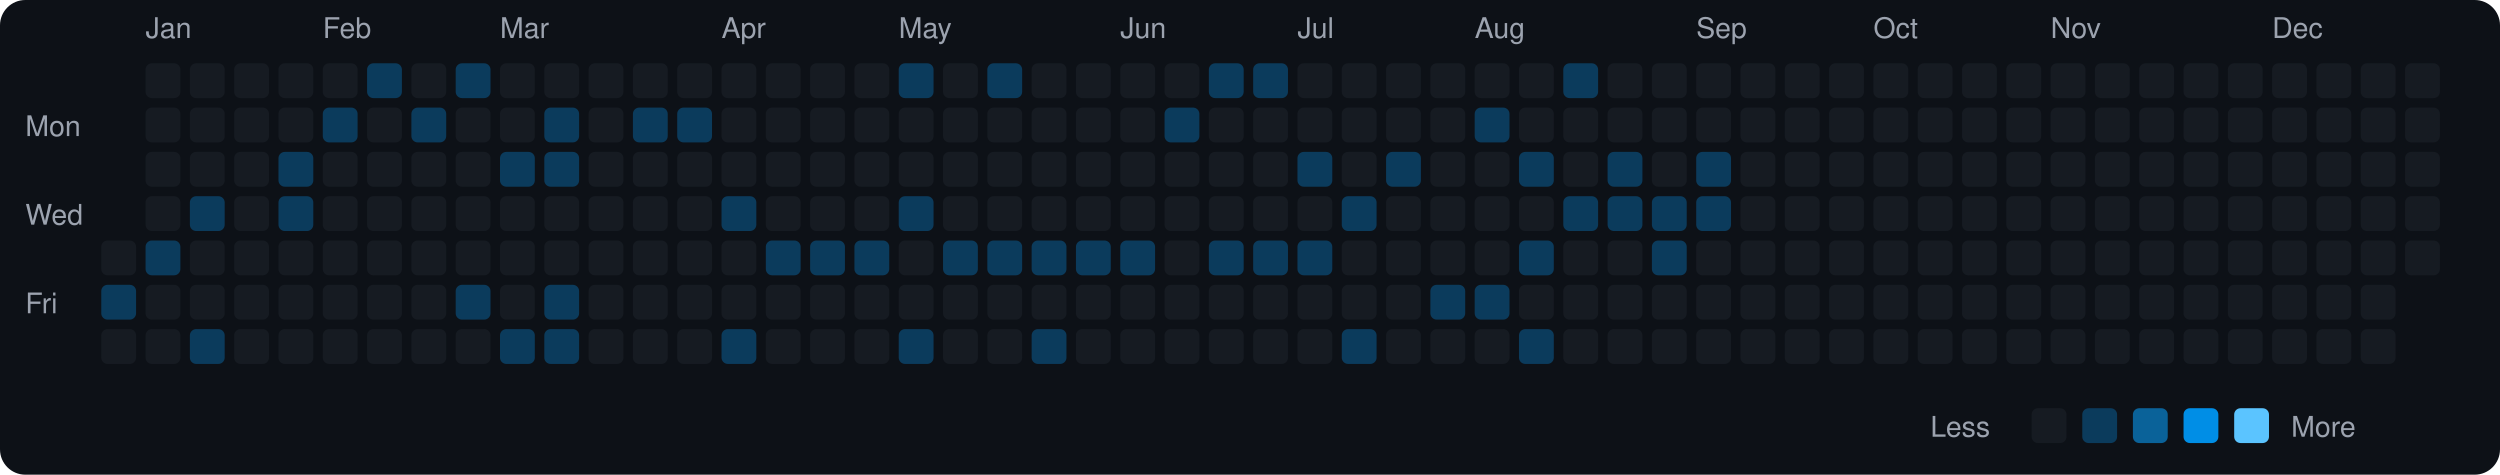
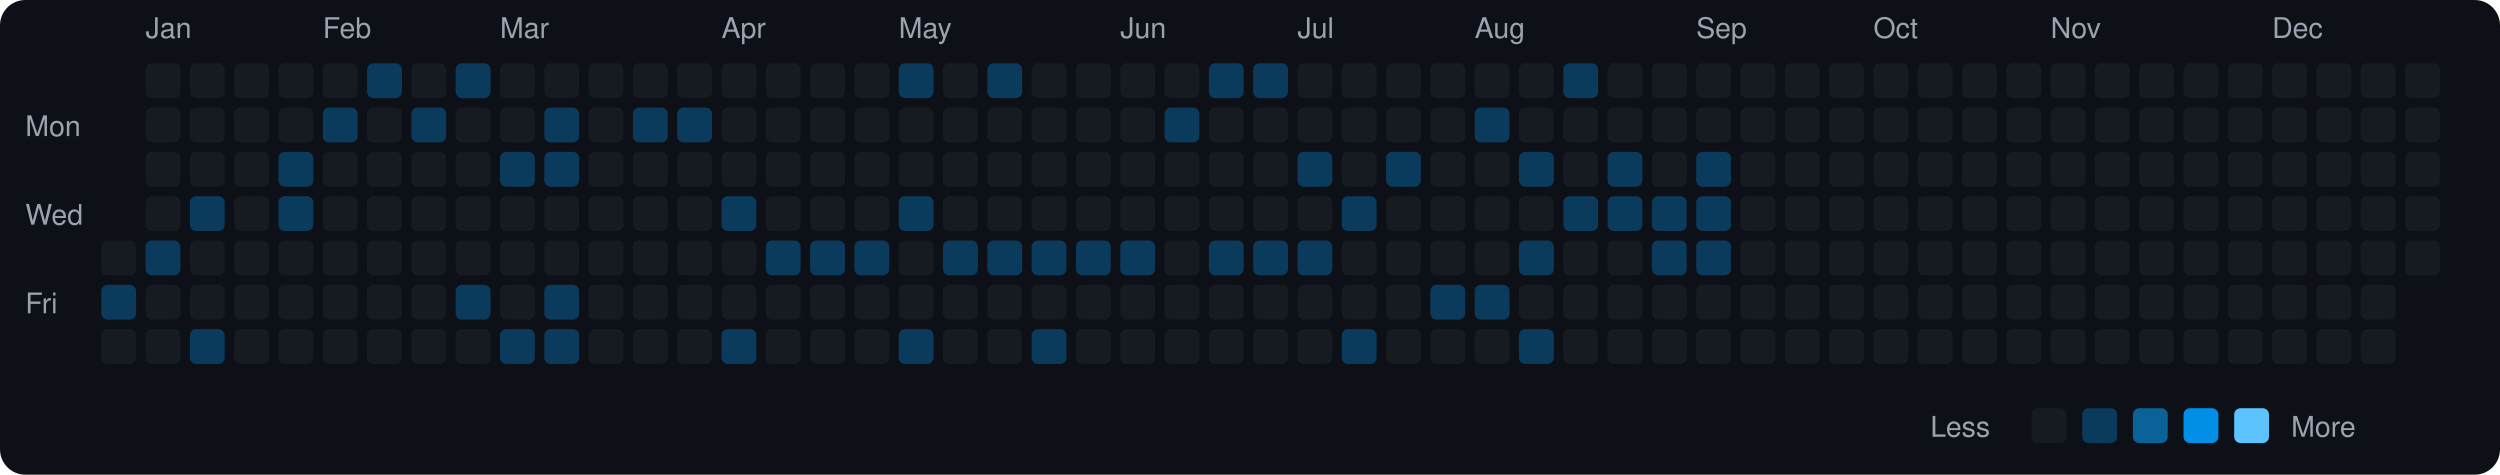
<svg xmlns="http://www.w3.org/2000/svg" viewBox="0 0 790 150" width="790" height="150">
  <rect width="790" height="150" fill="#0d1117" rx="8" ry="8" />
  <text x="8" y="43" fill="#9ca3af" font-size="9" font-family="-apple-system, BlinkMacSystemFont, 'Segoe UI', Helvetica, Arial, sans-serif">Mon</text>
  <text x="8" y="71" fill="#9ca3af" font-size="9" font-family="-apple-system, BlinkMacSystemFont, 'Segoe UI', Helvetica, Arial, sans-serif">Wed</text>
  <text x="8" y="99" fill="#9ca3af" font-size="9" font-family="-apple-system, BlinkMacSystemFont, 'Segoe UI', Helvetica, Arial, sans-serif">Fri</text>
  <rect x="32" y="76" width="11" height="11" rx="2" ry="2" fill="#161b22">
    </rect>
  <rect x="32" y="90" width="11" height="11" rx="2" ry="2" fill="#0b3b5c">
    </rect>
  <rect x="32" y="104" width="11" height="11" rx="2" ry="2" fill="#161b22">
    </rect>
  <text x="46" y="12" fill="#9ca3af" font-size="9" font-family="-apple-system, BlinkMacSystemFont, 'Segoe UI', Helvetica, Arial, sans-serif">Jan</text>
  <rect x="46" y="20" width="11" height="11" rx="2" ry="2" fill="#161b22">
    </rect>
  <rect x="46" y="34" width="11" height="11" rx="2" ry="2" fill="#161b22">
    </rect>
  <rect x="46" y="48" width="11" height="11" rx="2" ry="2" fill="#161b22">
    </rect>
  <rect x="46" y="62" width="11" height="11" rx="2" ry="2" fill="#161b22">
    </rect>
  <rect x="46" y="76" width="11" height="11" rx="2" ry="2" fill="#0b3b5c">
    </rect>
  <rect x="46" y="90" width="11" height="11" rx="2" ry="2" fill="#161b22">
    </rect>
  <rect x="46" y="104" width="11" height="11" rx="2" ry="2" fill="#161b22">
    </rect>
  <rect x="60" y="20" width="11" height="11" rx="2" ry="2" fill="#161b22">
    </rect>
  <rect x="60" y="34" width="11" height="11" rx="2" ry="2" fill="#161b22">
    </rect>
  <rect x="60" y="48" width="11" height="11" rx="2" ry="2" fill="#161b22">
    </rect>
  <rect x="60" y="62" width="11" height="11" rx="2" ry="2" fill="#0b3b5c">
    </rect>
  <rect x="60" y="76" width="11" height="11" rx="2" ry="2" fill="#161b22">
    </rect>
  <rect x="60" y="90" width="11" height="11" rx="2" ry="2" fill="#161b22">
    </rect>
  <rect x="60" y="104" width="11" height="11" rx="2" ry="2" fill="#0b3b5c">
    </rect>
  <rect x="74" y="20" width="11" height="11" rx="2" ry="2" fill="#161b22">
    </rect>
  <rect x="74" y="34" width="11" height="11" rx="2" ry="2" fill="#161b22">
    </rect>
  <rect x="74" y="48" width="11" height="11" rx="2" ry="2" fill="#161b22">
    </rect>
  <rect x="74" y="62" width="11" height="11" rx="2" ry="2" fill="#161b22">
    </rect>
  <rect x="74" y="76" width="11" height="11" rx="2" ry="2" fill="#161b22">
    </rect>
  <rect x="74" y="90" width="11" height="11" rx="2" ry="2" fill="#161b22">
    </rect>
  <rect x="74" y="104" width="11" height="11" rx="2" ry="2" fill="#161b22">
    </rect>
  <rect x="88" y="20" width="11" height="11" rx="2" ry="2" fill="#161b22">
    </rect>
  <rect x="88" y="34" width="11" height="11" rx="2" ry="2" fill="#161b22">
    </rect>
  <rect x="88" y="48" width="11" height="11" rx="2" ry="2" fill="#0b3b5c">
    </rect>
  <rect x="88" y="62" width="11" height="11" rx="2" ry="2" fill="#0b3b5c">
    </rect>
  <rect x="88" y="76" width="11" height="11" rx="2" ry="2" fill="#161b22">
    </rect>
  <rect x="88" y="90" width="11" height="11" rx="2" ry="2" fill="#161b22">
    </rect>
  <rect x="88" y="104" width="11" height="11" rx="2" ry="2" fill="#161b22">
    </rect>
  <text x="102" y="12" fill="#9ca3af" font-size="9" font-family="-apple-system, BlinkMacSystemFont, 'Segoe UI', Helvetica, Arial, sans-serif">Feb</text>
  <rect x="102" y="20" width="11" height="11" rx="2" ry="2" fill="#161b22">
    </rect>
  <rect x="102" y="34" width="11" height="11" rx="2" ry="2" fill="#0b3b5c">
    </rect>
  <rect x="102" y="48" width="11" height="11" rx="2" ry="2" fill="#161b22">
    </rect>
  <rect x="102" y="62" width="11" height="11" rx="2" ry="2" fill="#161b22">
    </rect>
  <rect x="102" y="76" width="11" height="11" rx="2" ry="2" fill="#161b22">
    </rect>
  <rect x="102" y="90" width="11" height="11" rx="2" ry="2" fill="#161b22">
    </rect>
  <rect x="102" y="104" width="11" height="11" rx="2" ry="2" fill="#161b22">
    </rect>
  <rect x="116" y="20" width="11" height="11" rx="2" ry="2" fill="#0b3b5c">
    </rect>
  <rect x="116" y="34" width="11" height="11" rx="2" ry="2" fill="#161b22">
    </rect>
  <rect x="116" y="48" width="11" height="11" rx="2" ry="2" fill="#161b22">
    </rect>
  <rect x="116" y="62" width="11" height="11" rx="2" ry="2" fill="#161b22">
    </rect>
  <rect x="116" y="76" width="11" height="11" rx="2" ry="2" fill="#161b22">
    </rect>
  <rect x="116" y="90" width="11" height="11" rx="2" ry="2" fill="#161b22">
    </rect>
  <rect x="116" y="104" width="11" height="11" rx="2" ry="2" fill="#161b22">
    </rect>
  <rect x="130" y="20" width="11" height="11" rx="2" ry="2" fill="#161b22">
    </rect>
  <rect x="130" y="34" width="11" height="11" rx="2" ry="2" fill="#0b3b5c">
    </rect>
  <rect x="130" y="48" width="11" height="11" rx="2" ry="2" fill="#161b22">
    </rect>
  <rect x="130" y="62" width="11" height="11" rx="2" ry="2" fill="#161b22">
    </rect>
  <rect x="130" y="76" width="11" height="11" rx="2" ry="2" fill="#161b22">
    </rect>
  <rect x="130" y="90" width="11" height="11" rx="2" ry="2" fill="#161b22">
    </rect>
  <rect x="130" y="104" width="11" height="11" rx="2" ry="2" fill="#161b22">
    </rect>
  <rect x="144" y="20" width="11" height="11" rx="2" ry="2" fill="#0b3b5c">
    </rect>
  <rect x="144" y="34" width="11" height="11" rx="2" ry="2" fill="#161b22">
    </rect>
  <rect x="144" y="48" width="11" height="11" rx="2" ry="2" fill="#161b22">
    </rect>
  <rect x="144" y="62" width="11" height="11" rx="2" ry="2" fill="#161b22">
    </rect>
  <rect x="144" y="76" width="11" height="11" rx="2" ry="2" fill="#161b22">
    </rect>
  <rect x="144" y="90" width="11" height="11" rx="2" ry="2" fill="#0b3b5c">
    </rect>
  <rect x="144" y="104" width="11" height="11" rx="2" ry="2" fill="#161b22">
    </rect>
  <text x="158" y="12" fill="#9ca3af" font-size="9" font-family="-apple-system, BlinkMacSystemFont, 'Segoe UI', Helvetica, Arial, sans-serif">Mar</text>
  <rect x="158" y="20" width="11" height="11" rx="2" ry="2" fill="#161b22">
    </rect>
  <rect x="158" y="34" width="11" height="11" rx="2" ry="2" fill="#161b22">
    </rect>
  <rect x="158" y="48" width="11" height="11" rx="2" ry="2" fill="#0b3b5c">
    </rect>
  <rect x="158" y="62" width="11" height="11" rx="2" ry="2" fill="#161b22">
    </rect>
  <rect x="158" y="76" width="11" height="11" rx="2" ry="2" fill="#161b22">
    </rect>
  <rect x="158" y="90" width="11" height="11" rx="2" ry="2" fill="#161b22">
    </rect>
  <rect x="158" y="104" width="11" height="11" rx="2" ry="2" fill="#0b3b5c">
    </rect>
  <rect x="172" y="20" width="11" height="11" rx="2" ry="2" fill="#161b22">
    </rect>
  <rect x="172" y="34" width="11" height="11" rx="2" ry="2" fill="#0b3b5c">
    </rect>
  <rect x="172" y="48" width="11" height="11" rx="2" ry="2" fill="#0b3b5c">
    </rect>
  <rect x="172" y="62" width="11" height="11" rx="2" ry="2" fill="#161b22">
    </rect>
  <rect x="172" y="76" width="11" height="11" rx="2" ry="2" fill="#161b22">
    </rect>
  <rect x="172" y="90" width="11" height="11" rx="2" ry="2" fill="#0b3b5c">
    </rect>
  <rect x="172" y="104" width="11" height="11" rx="2" ry="2" fill="#0b3b5c">
    </rect>
  <rect x="186" y="20" width="11" height="11" rx="2" ry="2" fill="#161b22">
    </rect>
  <rect x="186" y="34" width="11" height="11" rx="2" ry="2" fill="#161b22">
    </rect>
  <rect x="186" y="48" width="11" height="11" rx="2" ry="2" fill="#161b22">
    </rect>
  <rect x="186" y="62" width="11" height="11" rx="2" ry="2" fill="#161b22">
    </rect>
  <rect x="186" y="76" width="11" height="11" rx="2" ry="2" fill="#161b22">
    </rect>
  <rect x="186" y="90" width="11" height="11" rx="2" ry="2" fill="#161b22">
    </rect>
  <rect x="186" y="104" width="11" height="11" rx="2" ry="2" fill="#161b22">
    </rect>
  <rect x="200" y="20" width="11" height="11" rx="2" ry="2" fill="#161b22">
    </rect>
  <rect x="200" y="34" width="11" height="11" rx="2" ry="2" fill="#0b3b5c">
    </rect>
  <rect x="200" y="48" width="11" height="11" rx="2" ry="2" fill="#161b22">
    </rect>
  <rect x="200" y="62" width="11" height="11" rx="2" ry="2" fill="#161b22">
    </rect>
  <rect x="200" y="76" width="11" height="11" rx="2" ry="2" fill="#161b22">
    </rect>
  <rect x="200" y="90" width="11" height="11" rx="2" ry="2" fill="#161b22">
    </rect>
  <rect x="200" y="104" width="11" height="11" rx="2" ry="2" fill="#161b22">
    </rect>
  <rect x="214" y="20" width="11" height="11" rx="2" ry="2" fill="#161b22">
    </rect>
  <rect x="214" y="34" width="11" height="11" rx="2" ry="2" fill="#0b3b5c">
    </rect>
  <rect x="214" y="48" width="11" height="11" rx="2" ry="2" fill="#161b22">
    </rect>
  <rect x="214" y="62" width="11" height="11" rx="2" ry="2" fill="#161b22">
    </rect>
  <rect x="214" y="76" width="11" height="11" rx="2" ry="2" fill="#161b22">
    </rect>
  <rect x="214" y="90" width="11" height="11" rx="2" ry="2" fill="#161b22">
    </rect>
  <rect x="214" y="104" width="11" height="11" rx="2" ry="2" fill="#161b22">
    </rect>
  <text x="228" y="12" fill="#9ca3af" font-size="9" font-family="-apple-system, BlinkMacSystemFont, 'Segoe UI', Helvetica, Arial, sans-serif">Apr</text>
  <rect x="228" y="20" width="11" height="11" rx="2" ry="2" fill="#161b22">
    </rect>
  <rect x="228" y="34" width="11" height="11" rx="2" ry="2" fill="#161b22">
    </rect>
  <rect x="228" y="48" width="11" height="11" rx="2" ry="2" fill="#161b22">
    </rect>
  <rect x="228" y="62" width="11" height="11" rx="2" ry="2" fill="#0b3b5c">
    </rect>
  <rect x="228" y="76" width="11" height="11" rx="2" ry="2" fill="#161b22">
    </rect>
  <rect x="228" y="90" width="11" height="11" rx="2" ry="2" fill="#161b22">
    </rect>
  <rect x="228" y="104" width="11" height="11" rx="2" ry="2" fill="#0b3b5c">
    </rect>
  <rect x="242" y="20" width="11" height="11" rx="2" ry="2" fill="#161b22">
    </rect>
  <rect x="242" y="34" width="11" height="11" rx="2" ry="2" fill="#161b22">
    </rect>
  <rect x="242" y="48" width="11" height="11" rx="2" ry="2" fill="#161b22">
    </rect>
  <rect x="242" y="62" width="11" height="11" rx="2" ry="2" fill="#161b22">
    </rect>
  <rect x="242" y="76" width="11" height="11" rx="2" ry="2" fill="#0b3b5c">
    </rect>
  <rect x="242" y="90" width="11" height="11" rx="2" ry="2" fill="#161b22">
    </rect>
  <rect x="242" y="104" width="11" height="11" rx="2" ry="2" fill="#161b22">
    </rect>
  <rect x="256" y="20" width="11" height="11" rx="2" ry="2" fill="#161b22">
    </rect>
  <rect x="256" y="34" width="11" height="11" rx="2" ry="2" fill="#161b22">
    </rect>
  <rect x="256" y="48" width="11" height="11" rx="2" ry="2" fill="#161b22">
    </rect>
  <rect x="256" y="62" width="11" height="11" rx="2" ry="2" fill="#161b22">
    </rect>
  <rect x="256" y="76" width="11" height="11" rx="2" ry="2" fill="#0b3b5c">
    </rect>
  <rect x="256" y="90" width="11" height="11" rx="2" ry="2" fill="#161b22">
    </rect>
  <rect x="256" y="104" width="11" height="11" rx="2" ry="2" fill="#161b22">
    </rect>
  <rect x="270" y="20" width="11" height="11" rx="2" ry="2" fill="#161b22">
    </rect>
  <rect x="270" y="34" width="11" height="11" rx="2" ry="2" fill="#161b22">
    </rect>
  <rect x="270" y="48" width="11" height="11" rx="2" ry="2" fill="#161b22">
    </rect>
  <rect x="270" y="62" width="11" height="11" rx="2" ry="2" fill="#161b22">
    </rect>
  <rect x="270" y="76" width="11" height="11" rx="2" ry="2" fill="#0b3b5c">
    </rect>
  <rect x="270" y="90" width="11" height="11" rx="2" ry="2" fill="#161b22">
    </rect>
  <rect x="270" y="104" width="11" height="11" rx="2" ry="2" fill="#161b22">
    </rect>
  <text x="284" y="12" fill="#9ca3af" font-size="9" font-family="-apple-system, BlinkMacSystemFont, 'Segoe UI', Helvetica, Arial, sans-serif">May</text>
  <rect x="284" y="20" width="11" height="11" rx="2" ry="2" fill="#0b3b5c">
    </rect>
  <rect x="284" y="34" width="11" height="11" rx="2" ry="2" fill="#161b22">
    </rect>
  <rect x="284" y="48" width="11" height="11" rx="2" ry="2" fill="#161b22">
    </rect>
  <rect x="284" y="62" width="11" height="11" rx="2" ry="2" fill="#0b3b5c">
    </rect>
  <rect x="284" y="76" width="11" height="11" rx="2" ry="2" fill="#161b22">
    </rect>
  <rect x="284" y="90" width="11" height="11" rx="2" ry="2" fill="#161b22">
    </rect>
  <rect x="284" y="104" width="11" height="11" rx="2" ry="2" fill="#0b3b5c">
    </rect>
  <rect x="298" y="20" width="11" height="11" rx="2" ry="2" fill="#161b22">
    </rect>
  <rect x="298" y="34" width="11" height="11" rx="2" ry="2" fill="#161b22">
    </rect>
  <rect x="298" y="48" width="11" height="11" rx="2" ry="2" fill="#161b22">
    </rect>
  <rect x="298" y="62" width="11" height="11" rx="2" ry="2" fill="#161b22">
    </rect>
  <rect x="298" y="76" width="11" height="11" rx="2" ry="2" fill="#0b3b5c">
    </rect>
  <rect x="298" y="90" width="11" height="11" rx="2" ry="2" fill="#161b22">
    </rect>
  <rect x="298" y="104" width="11" height="11" rx="2" ry="2" fill="#161b22">
    </rect>
  <rect x="312" y="20" width="11" height="11" rx="2" ry="2" fill="#0b3b5c">
    </rect>
  <rect x="312" y="34" width="11" height="11" rx="2" ry="2" fill="#161b22">
    </rect>
  <rect x="312" y="48" width="11" height="11" rx="2" ry="2" fill="#161b22">
    </rect>
  <rect x="312" y="62" width="11" height="11" rx="2" ry="2" fill="#161b22">
    </rect>
  <rect x="312" y="76" width="11" height="11" rx="2" ry="2" fill="#0b3b5c">
    </rect>
  <rect x="312" y="90" width="11" height="11" rx="2" ry="2" fill="#161b22">
    </rect>
  <rect x="312" y="104" width="11" height="11" rx="2" ry="2" fill="#161b22">
    </rect>
  <rect x="326" y="20" width="11" height="11" rx="2" ry="2" fill="#161b22">
    </rect>
  <rect x="326" y="34" width="11" height="11" rx="2" ry="2" fill="#161b22">
    </rect>
  <rect x="326" y="48" width="11" height="11" rx="2" ry="2" fill="#161b22">
    </rect>
  <rect x="326" y="62" width="11" height="11" rx="2" ry="2" fill="#161b22">
    </rect>
  <rect x="326" y="76" width="11" height="11" rx="2" ry="2" fill="#0b3b5c">
    </rect>
  <rect x="326" y="90" width="11" height="11" rx="2" ry="2" fill="#161b22">
    </rect>
  <rect x="326" y="104" width="11" height="11" rx="2" ry="2" fill="#0b3b5c">
    </rect>
  <rect x="340" y="20" width="11" height="11" rx="2" ry="2" fill="#161b22">
    </rect>
  <rect x="340" y="34" width="11" height="11" rx="2" ry="2" fill="#161b22">
    </rect>
  <rect x="340" y="48" width="11" height="11" rx="2" ry="2" fill="#161b22">
    </rect>
  <rect x="340" y="62" width="11" height="11" rx="2" ry="2" fill="#161b22">
    </rect>
  <rect x="340" y="76" width="11" height="11" rx="2" ry="2" fill="#0b3b5c">
    </rect>
  <rect x="340" y="90" width="11" height="11" rx="2" ry="2" fill="#161b22">
    </rect>
  <rect x="340" y="104" width="11" height="11" rx="2" ry="2" fill="#161b22">
    </rect>
  <text x="354" y="12" fill="#9ca3af" font-size="9" font-family="-apple-system, BlinkMacSystemFont, 'Segoe UI', Helvetica, Arial, sans-serif">Jun</text>
  <rect x="354" y="20" width="11" height="11" rx="2" ry="2" fill="#161b22">
    </rect>
  <rect x="354" y="34" width="11" height="11" rx="2" ry="2" fill="#161b22">
    </rect>
  <rect x="354" y="48" width="11" height="11" rx="2" ry="2" fill="#161b22">
    </rect>
  <rect x="354" y="62" width="11" height="11" rx="2" ry="2" fill="#161b22">
    </rect>
  <rect x="354" y="76" width="11" height="11" rx="2" ry="2" fill="#0b3b5c">
    </rect>
  <rect x="354" y="90" width="11" height="11" rx="2" ry="2" fill="#161b22">
    </rect>
  <rect x="354" y="104" width="11" height="11" rx="2" ry="2" fill="#161b22">
    </rect>
  <rect x="368" y="20" width="11" height="11" rx="2" ry="2" fill="#161b22">
    </rect>
  <rect x="368" y="34" width="11" height="11" rx="2" ry="2" fill="#0b3b5c">
    </rect>
  <rect x="368" y="48" width="11" height="11" rx="2" ry="2" fill="#161b22">
    </rect>
  <rect x="368" y="62" width="11" height="11" rx="2" ry="2" fill="#161b22">
    </rect>
  <rect x="368" y="76" width="11" height="11" rx="2" ry="2" fill="#161b22">
    </rect>
  <rect x="368" y="90" width="11" height="11" rx="2" ry="2" fill="#161b22">
    </rect>
  <rect x="368" y="104" width="11" height="11" rx="2" ry="2" fill="#161b22">
    </rect>
  <rect x="382" y="20" width="11" height="11" rx="2" ry="2" fill="#0b3b5c">
    </rect>
  <rect x="382" y="34" width="11" height="11" rx="2" ry="2" fill="#161b22">
    </rect>
  <rect x="382" y="48" width="11" height="11" rx="2" ry="2" fill="#161b22">
    </rect>
  <rect x="382" y="62" width="11" height="11" rx="2" ry="2" fill="#161b22">
    </rect>
  <rect x="382" y="76" width="11" height="11" rx="2" ry="2" fill="#0b3b5c">
    </rect>
  <rect x="382" y="90" width="11" height="11" rx="2" ry="2" fill="#161b22">
    </rect>
  <rect x="382" y="104" width="11" height="11" rx="2" ry="2" fill="#161b22">
    </rect>
  <rect x="396" y="20" width="11" height="11" rx="2" ry="2" fill="#0b3b5c">
    </rect>
  <rect x="396" y="34" width="11" height="11" rx="2" ry="2" fill="#161b22">
    </rect>
  <rect x="396" y="48" width="11" height="11" rx="2" ry="2" fill="#161b22">
    </rect>
  <rect x="396" y="62" width="11" height="11" rx="2" ry="2" fill="#161b22">
    </rect>
  <rect x="396" y="76" width="11" height="11" rx="2" ry="2" fill="#0b3b5c">
    </rect>
  <rect x="396" y="90" width="11" height="11" rx="2" ry="2" fill="#161b22">
    </rect>
  <rect x="396" y="104" width="11" height="11" rx="2" ry="2" fill="#161b22">
    </rect>
  <text x="410" y="12" fill="#9ca3af" font-size="9" font-family="-apple-system, BlinkMacSystemFont, 'Segoe UI', Helvetica, Arial, sans-serif">Jul</text>
  <rect x="410" y="20" width="11" height="11" rx="2" ry="2" fill="#161b22">
    </rect>
  <rect x="410" y="34" width="11" height="11" rx="2" ry="2" fill="#161b22">
    </rect>
  <rect x="410" y="48" width="11" height="11" rx="2" ry="2" fill="#0b3b5c">
    </rect>
  <rect x="410" y="62" width="11" height="11" rx="2" ry="2" fill="#161b22">
    </rect>
  <rect x="410" y="76" width="11" height="11" rx="2" ry="2" fill="#0b3b5c">
    </rect>
  <rect x="410" y="90" width="11" height="11" rx="2" ry="2" fill="#161b22">
    </rect>
  <rect x="410" y="104" width="11" height="11" rx="2" ry="2" fill="#161b22">
    </rect>
  <rect x="424" y="20" width="11" height="11" rx="2" ry="2" fill="#161b22">
    </rect>
  <rect x="424" y="34" width="11" height="11" rx="2" ry="2" fill="#161b22">
    </rect>
  <rect x="424" y="48" width="11" height="11" rx="2" ry="2" fill="#161b22">
    </rect>
  <rect x="424" y="62" width="11" height="11" rx="2" ry="2" fill="#0b3b5c">
    </rect>
  <rect x="424" y="76" width="11" height="11" rx="2" ry="2" fill="#161b22">
    </rect>
  <rect x="424" y="90" width="11" height="11" rx="2" ry="2" fill="#161b22">
    </rect>
  <rect x="424" y="104" width="11" height="11" rx="2" ry="2" fill="#0b3b5c">
    </rect>
  <rect x="438" y="20" width="11" height="11" rx="2" ry="2" fill="#161b22">
    </rect>
  <rect x="438" y="34" width="11" height="11" rx="2" ry="2" fill="#161b22">
    </rect>
  <rect x="438" y="48" width="11" height="11" rx="2" ry="2" fill="#0b3b5c">
    </rect>
  <rect x="438" y="62" width="11" height="11" rx="2" ry="2" fill="#161b22">
    </rect>
  <rect x="438" y="76" width="11" height="11" rx="2" ry="2" fill="#161b22">
    </rect>
  <rect x="438" y="90" width="11" height="11" rx="2" ry="2" fill="#161b22">
    </rect>
  <rect x="438" y="104" width="11" height="11" rx="2" ry="2" fill="#161b22">
    </rect>
  <rect x="452" y="20" width="11" height="11" rx="2" ry="2" fill="#161b22">
    </rect>
  <rect x="452" y="34" width="11" height="11" rx="2" ry="2" fill="#161b22">
    </rect>
  <rect x="452" y="48" width="11" height="11" rx="2" ry="2" fill="#161b22">
    </rect>
  <rect x="452" y="62" width="11" height="11" rx="2" ry="2" fill="#161b22">
    </rect>
  <rect x="452" y="76" width="11" height="11" rx="2" ry="2" fill="#161b22">
    </rect>
  <rect x="452" y="90" width="11" height="11" rx="2" ry="2" fill="#0b3b5c">
    </rect>
  <rect x="452" y="104" width="11" height="11" rx="2" ry="2" fill="#161b22">
    </rect>
  <text x="466" y="12" fill="#9ca3af" font-size="9" font-family="-apple-system, BlinkMacSystemFont, 'Segoe UI', Helvetica, Arial, sans-serif">Aug</text>
  <rect x="466" y="20" width="11" height="11" rx="2" ry="2" fill="#161b22">
    </rect>
  <rect x="466" y="34" width="11" height="11" rx="2" ry="2" fill="#0b3b5c">
    </rect>
  <rect x="466" y="48" width="11" height="11" rx="2" ry="2" fill="#161b22">
    </rect>
  <rect x="466" y="62" width="11" height="11" rx="2" ry="2" fill="#161b22">
    </rect>
  <rect x="466" y="76" width="11" height="11" rx="2" ry="2" fill="#161b22">
    </rect>
  <rect x="466" y="90" width="11" height="11" rx="2" ry="2" fill="#0b3b5c">
    </rect>
  <rect x="466" y="104" width="11" height="11" rx="2" ry="2" fill="#161b22">
    </rect>
  <rect x="480" y="20" width="11" height="11" rx="2" ry="2" fill="#161b22">
    </rect>
  <rect x="480" y="34" width="11" height="11" rx="2" ry="2" fill="#161b22">
    </rect>
  <rect x="480" y="48" width="11" height="11" rx="2" ry="2" fill="#0b3b5c">
    </rect>
  <rect x="480" y="62" width="11" height="11" rx="2" ry="2" fill="#161b22">
    </rect>
  <rect x="480" y="76" width="11" height="11" rx="2" ry="2" fill="#0b3b5c">
    </rect>
  <rect x="480" y="90" width="11" height="11" rx="2" ry="2" fill="#161b22">
    </rect>
  <rect x="480" y="104" width="11" height="11" rx="2" ry="2" fill="#0b3b5c">
    </rect>
  <rect x="494" y="20" width="11" height="11" rx="2" ry="2" fill="#0b3b5c">
    </rect>
  <rect x="494" y="34" width="11" height="11" rx="2" ry="2" fill="#161b22">
    </rect>
  <rect x="494" y="48" width="11" height="11" rx="2" ry="2" fill="#161b22">
    </rect>
  <rect x="494" y="62" width="11" height="11" rx="2" ry="2" fill="#0b3b5c">
    </rect>
  <rect x="494" y="76" width="11" height="11" rx="2" ry="2" fill="#161b22">
    </rect>
  <rect x="494" y="90" width="11" height="11" rx="2" ry="2" fill="#161b22">
    </rect>
  <rect x="494" y="104" width="11" height="11" rx="2" ry="2" fill="#161b22">
    </rect>
  <rect x="508" y="20" width="11" height="11" rx="2" ry="2" fill="#161b22">
    </rect>
  <rect x="508" y="34" width="11" height="11" rx="2" ry="2" fill="#161b22">
    </rect>
  <rect x="508" y="48" width="11" height="11" rx="2" ry="2" fill="#0b3b5c">
    </rect>
  <rect x="508" y="62" width="11" height="11" rx="2" ry="2" fill="#0b3b5c">
    </rect>
  <rect x="508" y="76" width="11" height="11" rx="2" ry="2" fill="#161b22">
    </rect>
  <rect x="508" y="90" width="11" height="11" rx="2" ry="2" fill="#161b22">
    </rect>
  <rect x="508" y="104" width="11" height="11" rx="2" ry="2" fill="#161b22">
    </rect>
  <rect x="522" y="20" width="11" height="11" rx="2" ry="2" fill="#161b22">
    </rect>
  <rect x="522" y="34" width="11" height="11" rx="2" ry="2" fill="#161b22">
    </rect>
  <rect x="522" y="48" width="11" height="11" rx="2" ry="2" fill="#161b22">
    </rect>
  <rect x="522" y="62" width="11" height="11" rx="2" ry="2" fill="#0b3b5c">
    </rect>
  <rect x="522" y="76" width="11" height="11" rx="2" ry="2" fill="#0b3b5c">
    </rect>
  <rect x="522" y="90" width="11" height="11" rx="2" ry="2" fill="#161b22">
    </rect>
  <rect x="522" y="104" width="11" height="11" rx="2" ry="2" fill="#161b22">
    </rect>
  <text x="536" y="12" fill="#9ca3af" font-size="9" font-family="-apple-system, BlinkMacSystemFont, 'Segoe UI', Helvetica, Arial, sans-serif">Sep</text>
  <rect x="536" y="20" width="11" height="11" rx="2" ry="2" fill="#161b22">
    </rect>
  <rect x="536" y="34" width="11" height="11" rx="2" ry="2" fill="#161b22">
    </rect>
  <rect x="536" y="48" width="11" height="11" rx="2" ry="2" fill="#0b3b5c">
    </rect>
  <rect x="536" y="62" width="11" height="11" rx="2" ry="2" fill="#0b3b5c">
    </rect>
-   <rect x="536" y="76" width="11" height="11" rx="2" ry="2" fill="#161b22">
+   <rect x="536" y="76" width="11" height="11" rx="2" ry="2" fill="#0b3b5c">
    </rect>
  <rect x="536" y="90" width="11" height="11" rx="2" ry="2" fill="#161b22">
    </rect>
  <rect x="536" y="104" width="11" height="11" rx="2" ry="2" fill="#161b22">
    </rect>
  <rect x="550" y="20" width="11" height="11" rx="2" ry="2" fill="#161b22">
    </rect>
  <rect x="550" y="34" width="11" height="11" rx="2" ry="2" fill="#161b22">
    </rect>
  <rect x="550" y="48" width="11" height="11" rx="2" ry="2" fill="#161b22">
    </rect>
  <rect x="550" y="62" width="11" height="11" rx="2" ry="2" fill="#161b22">
    </rect>
  <rect x="550" y="76" width="11" height="11" rx="2" ry="2" fill="#161b22">
    </rect>
  <rect x="550" y="90" width="11" height="11" rx="2" ry="2" fill="#161b22">
    </rect>
  <rect x="550" y="104" width="11" height="11" rx="2" ry="2" fill="#161b22">
    </rect>
  <rect x="564" y="20" width="11" height="11" rx="2" ry="2" fill="#161b22">
    </rect>
  <rect x="564" y="34" width="11" height="11" rx="2" ry="2" fill="#161b22">
    </rect>
  <rect x="564" y="48" width="11" height="11" rx="2" ry="2" fill="#161b22">
    </rect>
  <rect x="564" y="62" width="11" height="11" rx="2" ry="2" fill="#161b22">
    </rect>
  <rect x="564" y="76" width="11" height="11" rx="2" ry="2" fill="#161b22">
    </rect>
  <rect x="564" y="90" width="11" height="11" rx="2" ry="2" fill="#161b22">
    </rect>
  <rect x="564" y="104" width="11" height="11" rx="2" ry="2" fill="#161b22">
    </rect>
  <rect x="578" y="20" width="11" height="11" rx="2" ry="2" fill="#161b22">
    </rect>
  <rect x="578" y="34" width="11" height="11" rx="2" ry="2" fill="#161b22">
    </rect>
  <rect x="578" y="48" width="11" height="11" rx="2" ry="2" fill="#161b22">
    </rect>
  <rect x="578" y="62" width="11" height="11" rx="2" ry="2" fill="#161b22">
    </rect>
  <rect x="578" y="76" width="11" height="11" rx="2" ry="2" fill="#161b22">
    </rect>
  <rect x="578" y="90" width="11" height="11" rx="2" ry="2" fill="#161b22">
    </rect>
  <rect x="578" y="104" width="11" height="11" rx="2" ry="2" fill="#161b22">
    </rect>
  <text x="592" y="12" fill="#9ca3af" font-size="9" font-family="-apple-system, BlinkMacSystemFont, 'Segoe UI', Helvetica, Arial, sans-serif">Oct</text>
  <rect x="592" y="20" width="11" height="11" rx="2" ry="2" fill="#161b22">
    </rect>
  <rect x="592" y="34" width="11" height="11" rx="2" ry="2" fill="#161b22">
    </rect>
  <rect x="592" y="48" width="11" height="11" rx="2" ry="2" fill="#161b22">
    </rect>
  <rect x="592" y="62" width="11" height="11" rx="2" ry="2" fill="#161b22">
    </rect>
  <rect x="592" y="76" width="11" height="11" rx="2" ry="2" fill="#161b22">
    </rect>
  <rect x="592" y="90" width="11" height="11" rx="2" ry="2" fill="#161b22">
    </rect>
  <rect x="592" y="104" width="11" height="11" rx="2" ry="2" fill="#161b22">
    </rect>
  <rect x="606" y="20" width="11" height="11" rx="2" ry="2" fill="#161b22">
    </rect>
  <rect x="606" y="34" width="11" height="11" rx="2" ry="2" fill="#161b22">
    </rect>
  <rect x="606" y="48" width="11" height="11" rx="2" ry="2" fill="#161b22">
    </rect>
  <rect x="606" y="62" width="11" height="11" rx="2" ry="2" fill="#161b22">
    </rect>
  <rect x="606" y="76" width="11" height="11" rx="2" ry="2" fill="#161b22">
    </rect>
  <rect x="606" y="90" width="11" height="11" rx="2" ry="2" fill="#161b22">
    </rect>
  <rect x="606" y="104" width="11" height="11" rx="2" ry="2" fill="#161b22">
    </rect>
  <rect x="620" y="20" width="11" height="11" rx="2" ry="2" fill="#161b22">
    </rect>
  <rect x="620" y="34" width="11" height="11" rx="2" ry="2" fill="#161b22">
    </rect>
  <rect x="620" y="48" width="11" height="11" rx="2" ry="2" fill="#161b22">
    </rect>
  <rect x="620" y="62" width="11" height="11" rx="2" ry="2" fill="#161b22">
    </rect>
  <rect x="620" y="76" width="11" height="11" rx="2" ry="2" fill="#161b22">
    </rect>
  <rect x="620" y="90" width="11" height="11" rx="2" ry="2" fill="#161b22">
    </rect>
  <rect x="620" y="104" width="11" height="11" rx="2" ry="2" fill="#161b22">
    </rect>
  <rect x="634" y="20" width="11" height="11" rx="2" ry="2" fill="#161b22">
    </rect>
  <rect x="634" y="34" width="11" height="11" rx="2" ry="2" fill="#161b22">
    </rect>
  <rect x="634" y="48" width="11" height="11" rx="2" ry="2" fill="#161b22">
    </rect>
  <rect x="634" y="62" width="11" height="11" rx="2" ry="2" fill="#161b22">
    </rect>
  <rect x="634" y="76" width="11" height="11" rx="2" ry="2" fill="#161b22">
    </rect>
  <rect x="634" y="90" width="11" height="11" rx="2" ry="2" fill="#161b22">
    </rect>
  <rect x="634" y="104" width="11" height="11" rx="2" ry="2" fill="#161b22">
    </rect>
  <text x="648" y="12" fill="#9ca3af" font-size="9" font-family="-apple-system, BlinkMacSystemFont, 'Segoe UI', Helvetica, Arial, sans-serif">Nov</text>
  <rect x="648" y="20" width="11" height="11" rx="2" ry="2" fill="#161b22">
    </rect>
  <rect x="648" y="34" width="11" height="11" rx="2" ry="2" fill="#161b22">
    </rect>
  <rect x="648" y="48" width="11" height="11" rx="2" ry="2" fill="#161b22">
    </rect>
  <rect x="648" y="62" width="11" height="11" rx="2" ry="2" fill="#161b22">
    </rect>
  <rect x="648" y="76" width="11" height="11" rx="2" ry="2" fill="#161b22">
    </rect>
  <rect x="648" y="90" width="11" height="11" rx="2" ry="2" fill="#161b22">
    </rect>
  <rect x="648" y="104" width="11" height="11" rx="2" ry="2" fill="#161b22">
    </rect>
  <rect x="662" y="20" width="11" height="11" rx="2" ry="2" fill="#161b22">
    </rect>
  <rect x="662" y="34" width="11" height="11" rx="2" ry="2" fill="#161b22">
    </rect>
  <rect x="662" y="48" width="11" height="11" rx="2" ry="2" fill="#161b22">
    </rect>
  <rect x="662" y="62" width="11" height="11" rx="2" ry="2" fill="#161b22">
    </rect>
  <rect x="662" y="76" width="11" height="11" rx="2" ry="2" fill="#161b22">
    </rect>
  <rect x="662" y="90" width="11" height="11" rx="2" ry="2" fill="#161b22">
    </rect>
  <rect x="662" y="104" width="11" height="11" rx="2" ry="2" fill="#161b22">
    </rect>
  <rect x="676" y="20" width="11" height="11" rx="2" ry="2" fill="#161b22">
    </rect>
  <rect x="676" y="34" width="11" height="11" rx="2" ry="2" fill="#161b22">
    </rect>
  <rect x="676" y="48" width="11" height="11" rx="2" ry="2" fill="#161b22">
    </rect>
  <rect x="676" y="62" width="11" height="11" rx="2" ry="2" fill="#161b22">
    </rect>
  <rect x="676" y="76" width="11" height="11" rx="2" ry="2" fill="#161b22">
    </rect>
  <rect x="676" y="90" width="11" height="11" rx="2" ry="2" fill="#161b22">
    </rect>
  <rect x="676" y="104" width="11" height="11" rx="2" ry="2" fill="#161b22">
    </rect>
  <rect x="690" y="20" width="11" height="11" rx="2" ry="2" fill="#161b22">
    </rect>
  <rect x="690" y="34" width="11" height="11" rx="2" ry="2" fill="#161b22">
    </rect>
  <rect x="690" y="48" width="11" height="11" rx="2" ry="2" fill="#161b22">
    </rect>
  <rect x="690" y="62" width="11" height="11" rx="2" ry="2" fill="#161b22">
    </rect>
  <rect x="690" y="76" width="11" height="11" rx="2" ry="2" fill="#161b22">
    </rect>
  <rect x="690" y="90" width="11" height="11" rx="2" ry="2" fill="#161b22">
    </rect>
  <rect x="690" y="104" width="11" height="11" rx="2" ry="2" fill="#161b22">
    </rect>
  <rect x="704" y="20" width="11" height="11" rx="2" ry="2" fill="#161b22">
    </rect>
  <rect x="704" y="34" width="11" height="11" rx="2" ry="2" fill="#161b22">
    </rect>
  <rect x="704" y="48" width="11" height="11" rx="2" ry="2" fill="#161b22">
    </rect>
  <rect x="704" y="62" width="11" height="11" rx="2" ry="2" fill="#161b22">
    </rect>
  <rect x="704" y="76" width="11" height="11" rx="2" ry="2" fill="#161b22">
    </rect>
  <rect x="704" y="90" width="11" height="11" rx="2" ry="2" fill="#161b22">
    </rect>
  <rect x="704" y="104" width="11" height="11" rx="2" ry="2" fill="#161b22">
    </rect>
  <text x="718" y="12" fill="#9ca3af" font-size="9" font-family="-apple-system, BlinkMacSystemFont, 'Segoe UI', Helvetica, Arial, sans-serif">Dec</text>
  <rect x="718" y="20" width="11" height="11" rx="2" ry="2" fill="#161b22">
    </rect>
  <rect x="718" y="34" width="11" height="11" rx="2" ry="2" fill="#161b22">
    </rect>
  <rect x="718" y="48" width="11" height="11" rx="2" ry="2" fill="#161b22">
    </rect>
  <rect x="718" y="62" width="11" height="11" rx="2" ry="2" fill="#161b22">
    </rect>
  <rect x="718" y="76" width="11" height="11" rx="2" ry="2" fill="#161b22">
    </rect>
  <rect x="718" y="90" width="11" height="11" rx="2" ry="2" fill="#161b22">
    </rect>
  <rect x="718" y="104" width="11" height="11" rx="2" ry="2" fill="#161b22">
    </rect>
  <rect x="732" y="20" width="11" height="11" rx="2" ry="2" fill="#161b22">
    </rect>
  <rect x="732" y="34" width="11" height="11" rx="2" ry="2" fill="#161b22">
    </rect>
  <rect x="732" y="48" width="11" height="11" rx="2" ry="2" fill="#161b22">
    </rect>
  <rect x="732" y="62" width="11" height="11" rx="2" ry="2" fill="#161b22">
    </rect>
  <rect x="732" y="76" width="11" height="11" rx="2" ry="2" fill="#161b22">
    </rect>
  <rect x="732" y="90" width="11" height="11" rx="2" ry="2" fill="#161b22">
    </rect>
  <rect x="732" y="104" width="11" height="11" rx="2" ry="2" fill="#161b22">
    </rect>
  <rect x="746" y="20" width="11" height="11" rx="2" ry="2" fill="#161b22">
    </rect>
  <rect x="746" y="34" width="11" height="11" rx="2" ry="2" fill="#161b22">
    </rect>
  <rect x="746" y="48" width="11" height="11" rx="2" ry="2" fill="#161b22">
    </rect>
  <rect x="746" y="62" width="11" height="11" rx="2" ry="2" fill="#161b22">
    </rect>
  <rect x="746" y="76" width="11" height="11" rx="2" ry="2" fill="#161b22">
    </rect>
  <rect x="746" y="90" width="11" height="11" rx="2" ry="2" fill="#161b22">
    </rect>
  <rect x="746" y="104" width="11" height="11" rx="2" ry="2" fill="#161b22">
    </rect>
  <rect x="760" y="20" width="11" height="11" rx="2" ry="2" fill="#161b22">
    </rect>
  <rect x="760" y="34" width="11" height="11" rx="2" ry="2" fill="#161b22">
    </rect>
  <rect x="760" y="48" width="11" height="11" rx="2" ry="2" fill="#161b22">
    </rect>
  <rect x="760" y="62" width="11" height="11" rx="2" ry="2" fill="#161b22">
    </rect>
  <rect x="760" y="76" width="11" height="11" rx="2" ry="2" fill="#161b22">
    </rect>
  <text x="610" y="138" fill="#9ca3af" font-size="9" font-family="-apple-system, BlinkMacSystemFont, 'Segoe UI', Helvetica, Arial, sans-serif">Less</text>
  <rect x="642" y="129" width="11" height="11" rx="2" ry="2" fill="#161b22" />
  <rect x="658" y="129" width="11" height="11" rx="2" ry="2" fill="#0b3b5c" />
  <rect x="674" y="129" width="11" height="11" rx="2" ry="2" fill="#0a6299" />
  <rect x="690" y="129" width="11" height="11" rx="2" ry="2" fill="#008ee6" />
  <rect x="706" y="129" width="11" height="11" rx="2" ry="2" fill="#5bc4ff" />
  <text x="724" y="138" fill="#9ca3af" font-size="9" font-family="-apple-system, BlinkMacSystemFont, 'Segoe UI', Helvetica, Arial, sans-serif">More</text>
</svg>
